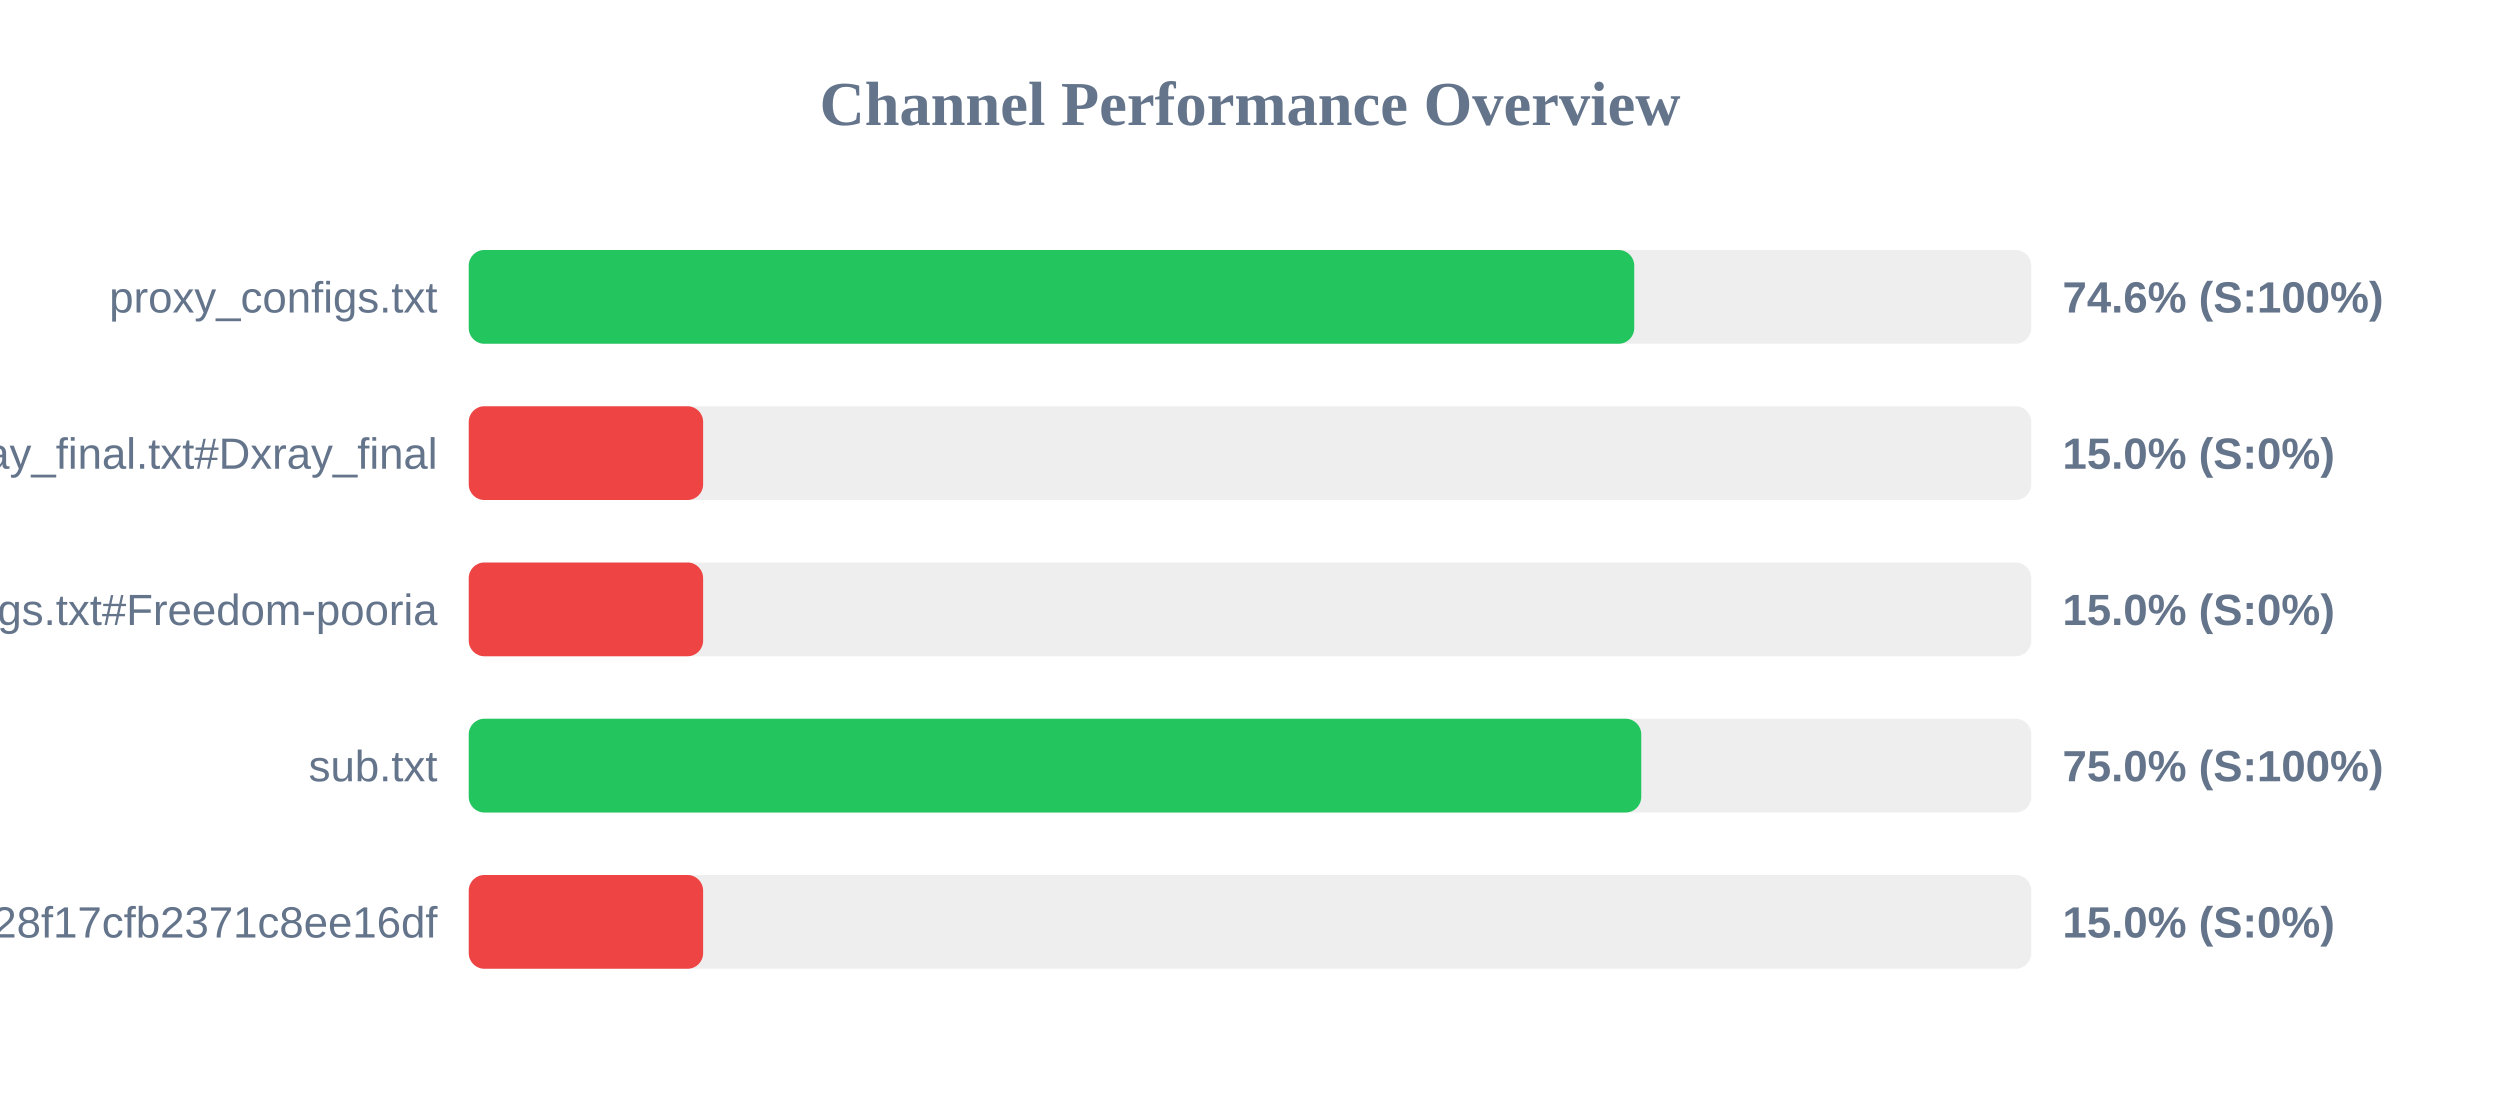
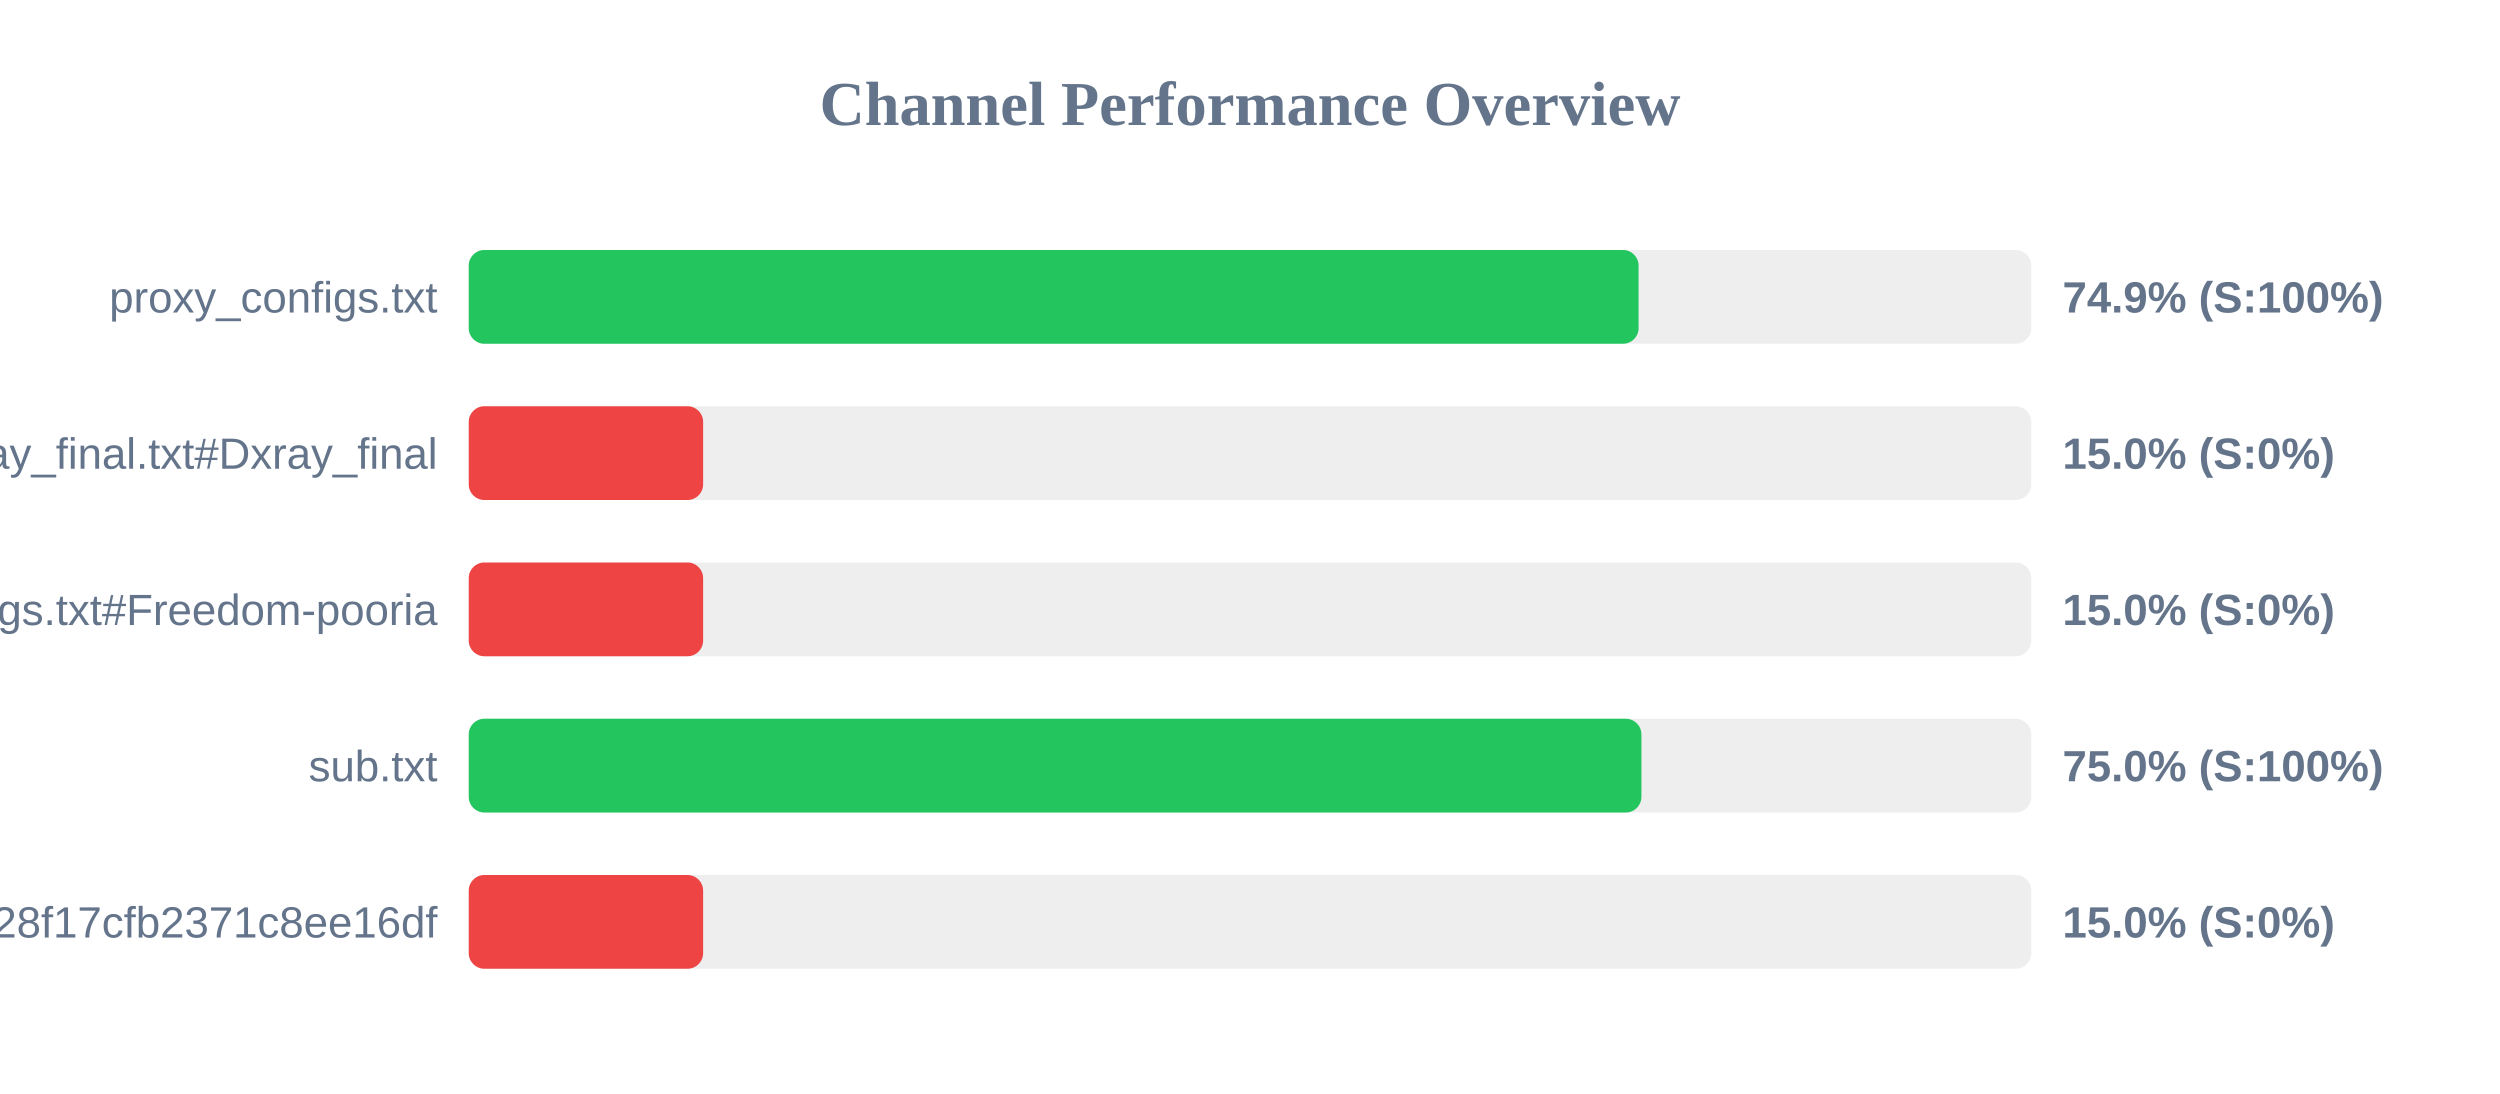
<svg xmlns="http://www.w3.org/2000/svg" width="800" height="350" version="1.1">
  <style>
        .row { font: 14px Arial; fill: #64748b; }
        .score { font: bold 14px Arial; fill: #64748b; }
    </style>
  <text x="400" y="40" text-anchor="middle" font-size="20px" font-weight="bold" fill="#64748b">Channel Performance Overview</text>
  <rect x="150" y="80" width="500" height="30" fill="#eee" rx="5" />
-   <rect x="150" y="80" width="372.95" height="30" fill="#22c55e" rx="5" />
+   <rect x="150" y="80" width="374.35" height="30" fill="#22c55e" rx="5" />
  <text x="140" y="100" text-anchor="end" class="row">proxy_configs.txt</text>
-   <text x="660" y="100" text-anchor="start" class="score">74.6% (S:100%)</text>
+   <text x="660" y="100" text-anchor="start" class="score">74.9% (S:100%)</text>
  <rect x="150" y="130" width="500" height="30" fill="#eee" rx="5" />
  <rect x="150" y="130" width="75.0" height="30" fill="#ef4444" rx="5" />
  <text x="140" y="150" text-anchor="end" class="row">xray_final.txt#Dxray_final</text>
  <text x="660" y="150" text-anchor="start" class="score">15.0% (S:0%)</text>
  <rect x="150" y="180" width="500" height="30" fill="#eee" rx="5" />
  <rect x="150" y="180" width="75.0" height="30" fill="#ef4444" rx="5" />
  <text x="140" y="200" text-anchor="end" class="row">v2ray_configs.txt#Freedom-pooria</text>
  <text x="660" y="200" text-anchor="start" class="score">15.0% (S:0%)</text>
  <rect x="150" y="230" width="500" height="30" fill="#eee" rx="5" />
-   <rect x="150" y="230" width="375.2" height="30" fill="#22c55e" rx="5" />
+   <rect x="150" y="230" width="375.25" height="30" fill="#22c55e" rx="5" />
  <text x="140" y="250" text-anchor="end" class="row">sub.txt</text>
  <text x="660" y="250" text-anchor="start" class="score">75.0% (S:100%)</text>
  <rect x="150" y="280" width="500" height="30" fill="#eee" rx="5" />
  <rect x="150" y="280" width="75.0" height="30" fill="#ef4444" rx="5" />
  <text x="140" y="300" text-anchor="end" class="row">?token=fedfed7b41b828f17cfb2371c8ee16df</text>
  <text x="660" y="300" text-anchor="start" class="score">15.0% (S:0%)</text>
</svg>
